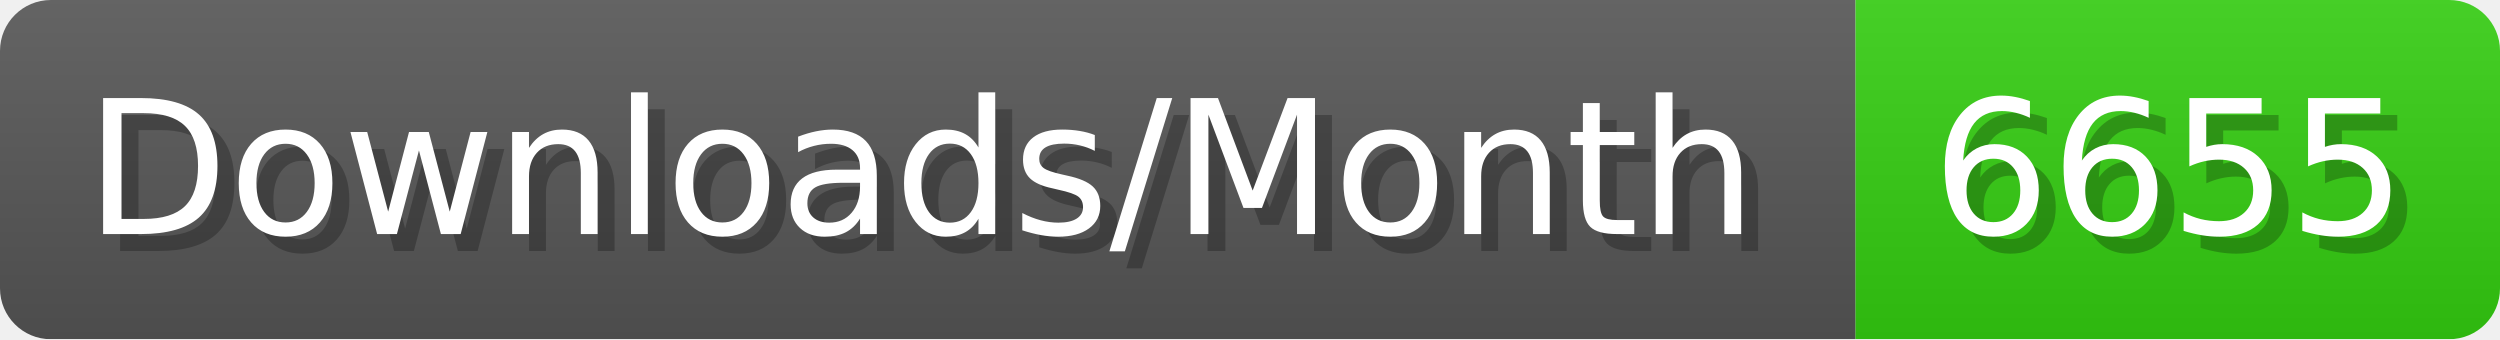
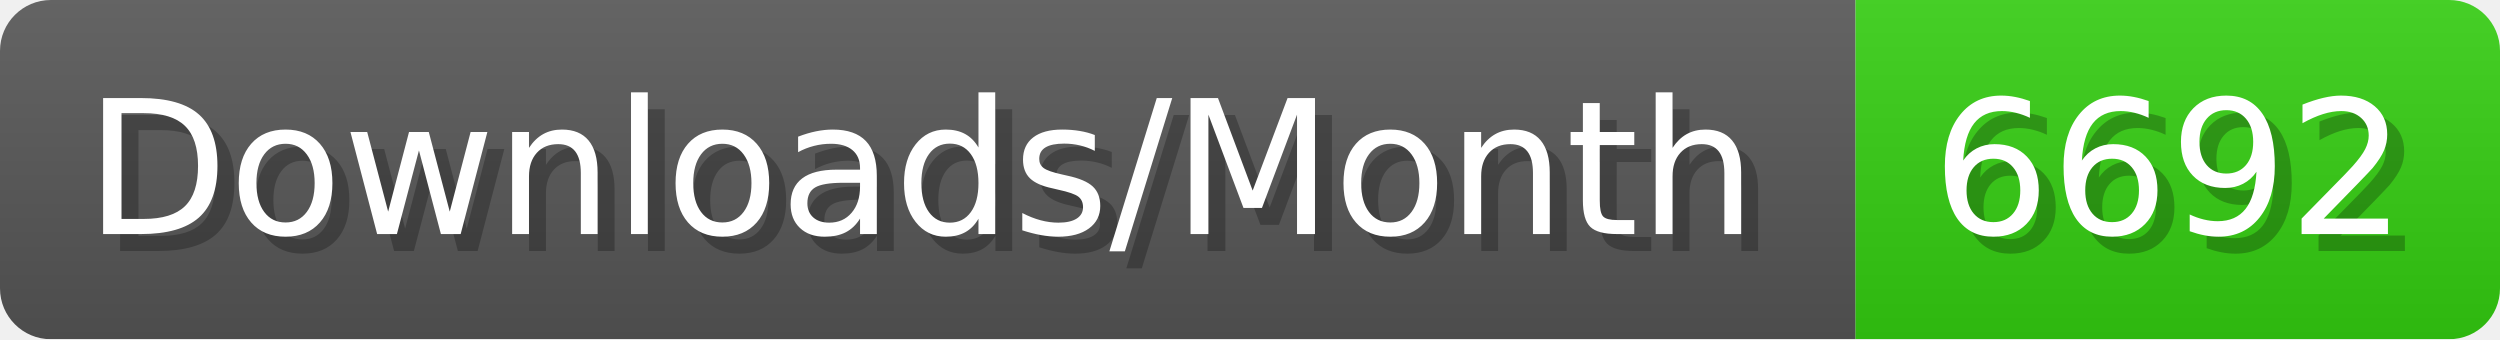
- <svg xmlns="http://www.w3.org/2000/svg" width="147.4" height="20" viewBox="0 0 1474 200" role="img" aria-label="Downloads/Month: 6655">
+ <svg xmlns="http://www.w3.org/2000/svg" width="147.4" height="20" viewBox="0 0 1474 200" role="img" aria-label="Downloads/Month: 6692">
  <linearGradient id="YlXUI" x2="0" y2="100%">
    <stop offset="0" stop-opacity=".1" stop-color="#EEE" />
    <stop offset="1" stop-opacity=".1" />
  </linearGradient>
  <mask id="JHhop">
    <rect width="1474" height="200" rx="30" fill="#FFF" />
  </mask>
  <g mask="url(#JHhop)">
    <rect width="1094" height="200" fill="#555" />
    <rect width="380" height="200" fill="#3C1" x="1094" />
    <rect width="1474" height="200" fill="url(#YlXUI)" />
  </g>
  <g aria-hidden="true" fill="#fff" text-anchor="start" font-family="Verdana,DejaVu Sans,sans-serif" font-size="110">
    <text x="60" y="148" textLength="994" fill="#000" opacity="0.25">Downloads/Month</text>
    <text x="50" y="138" textLength="994">Downloads/Month</text>
-     <text x="1149" y="148" textLength="280" fill="#000" opacity="0.25">6655</text>
-     <text x="1139" y="138" textLength="280">6655</text>
+     <text x="1149" y="148" textLength="280" fill="#000" opacity="0.25">6692</text>
+     <text x="1139" y="138" textLength="280">6692</text>
  </g>
</svg>
